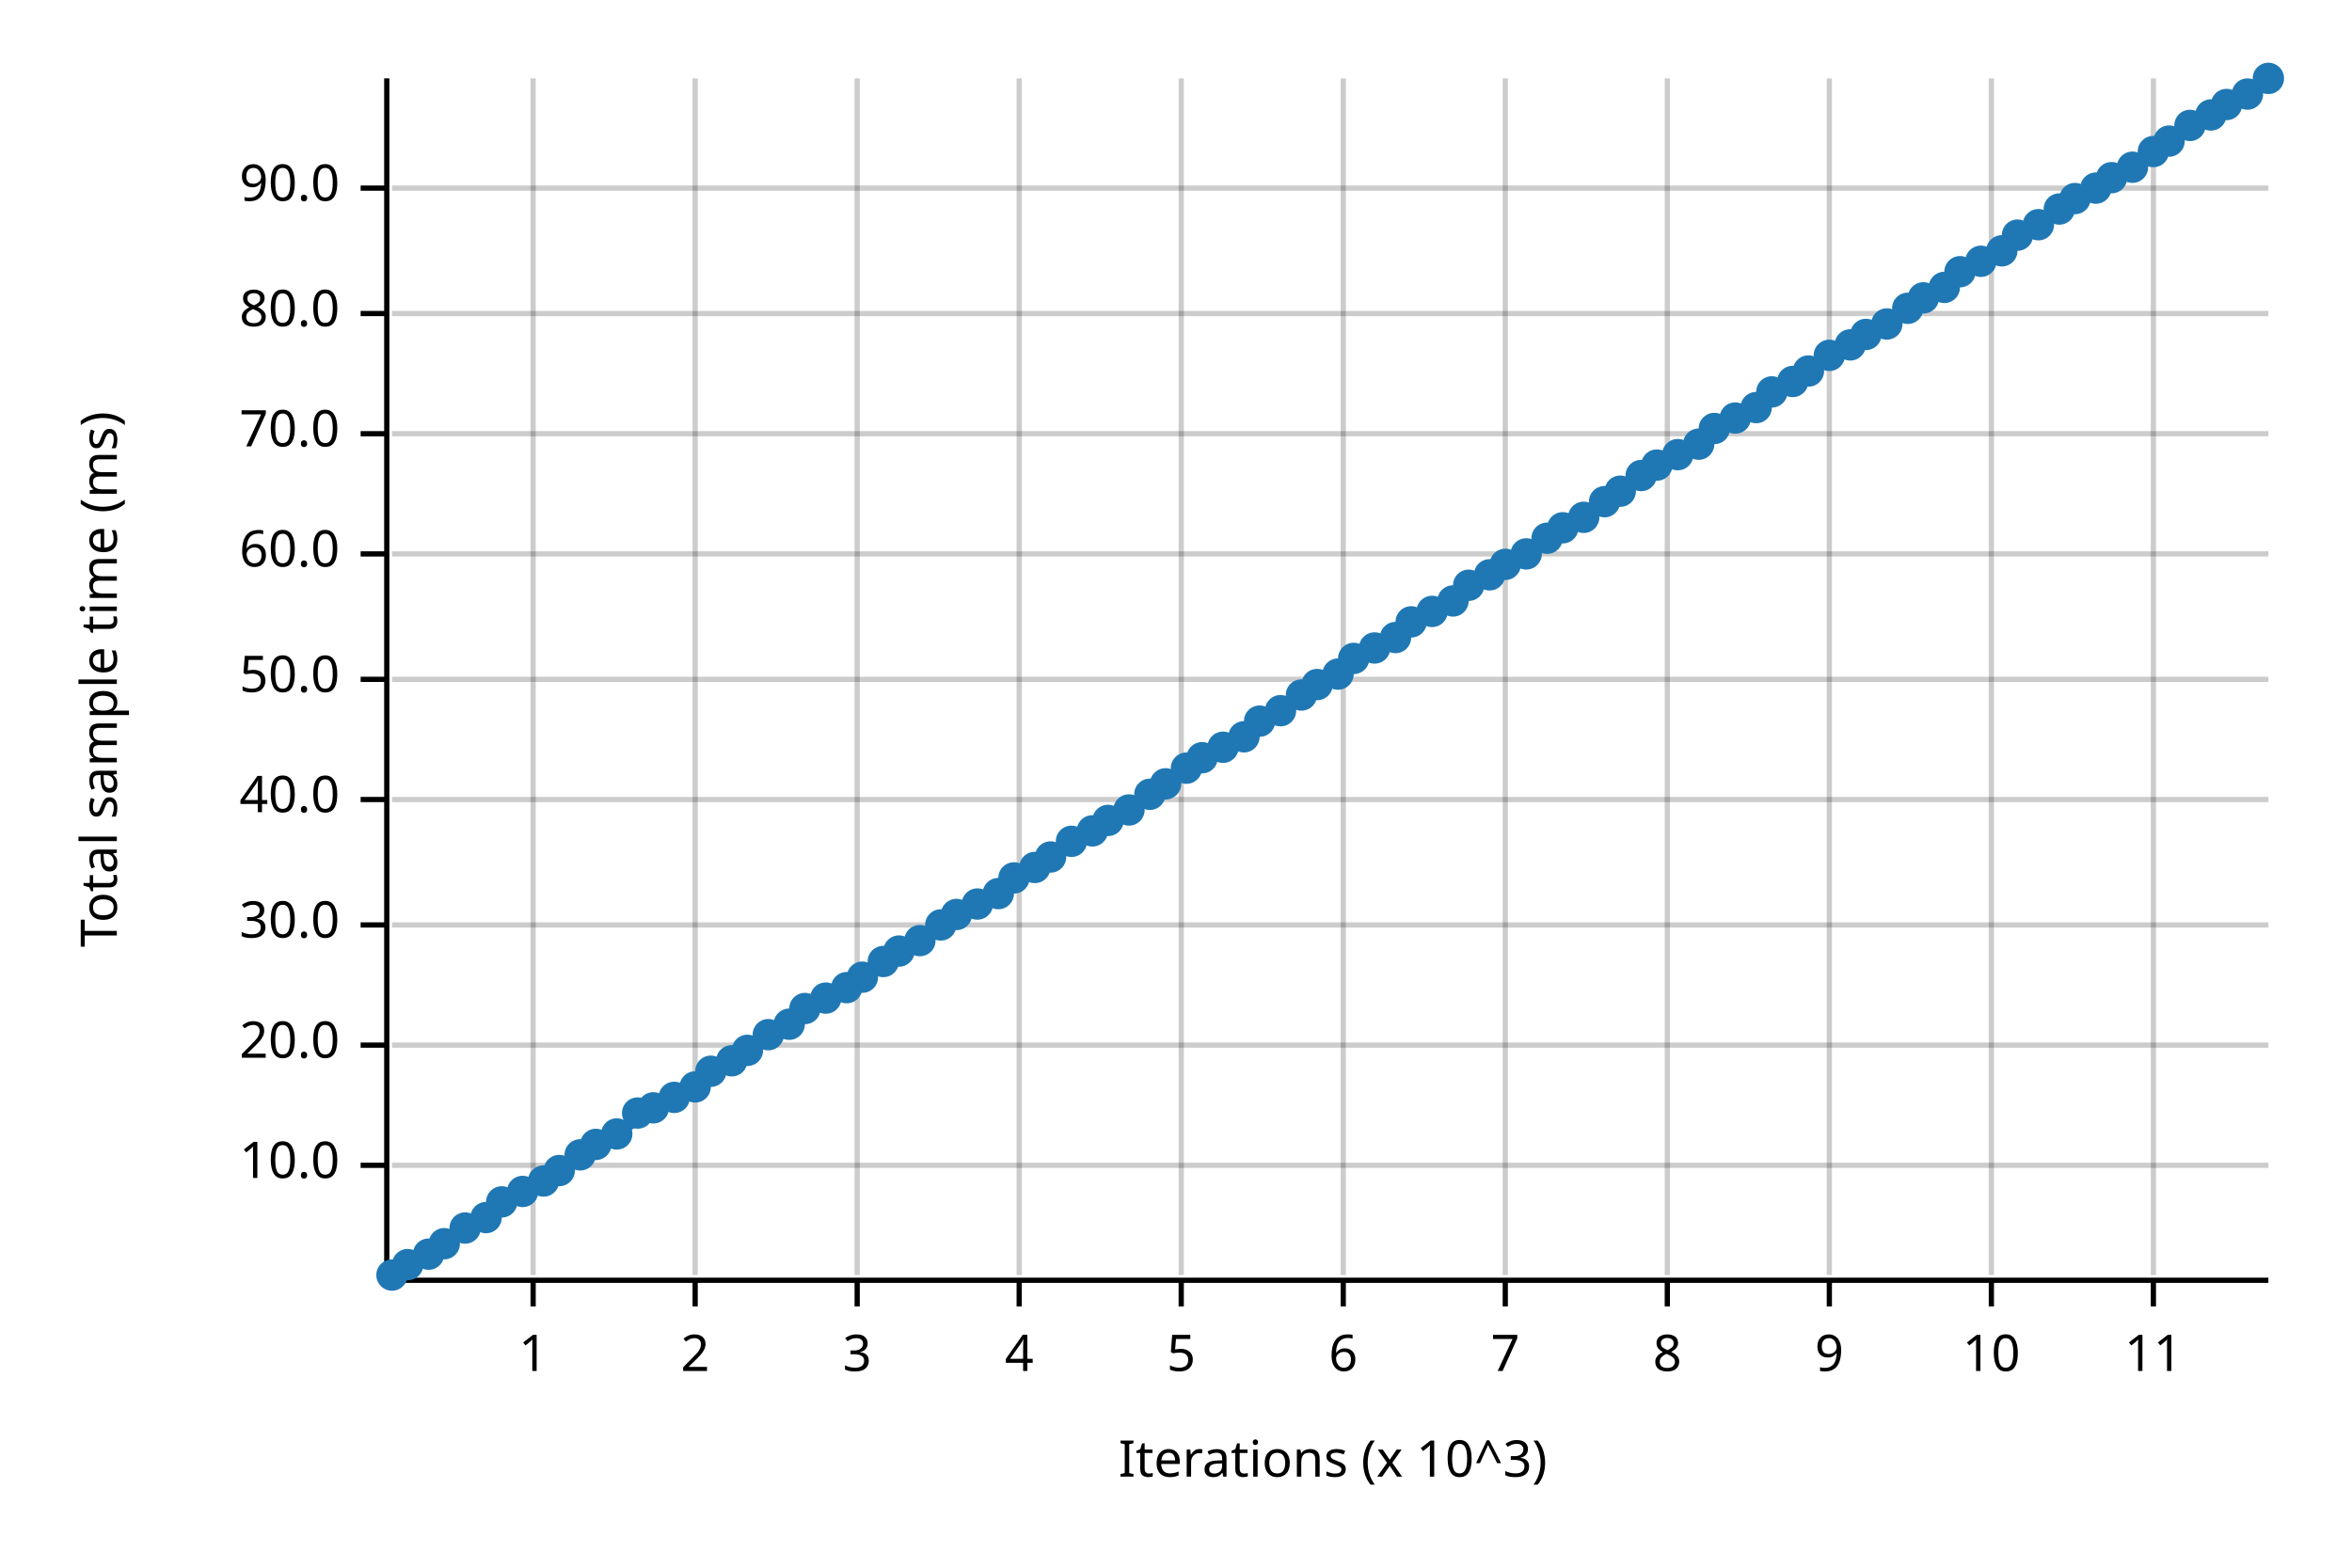
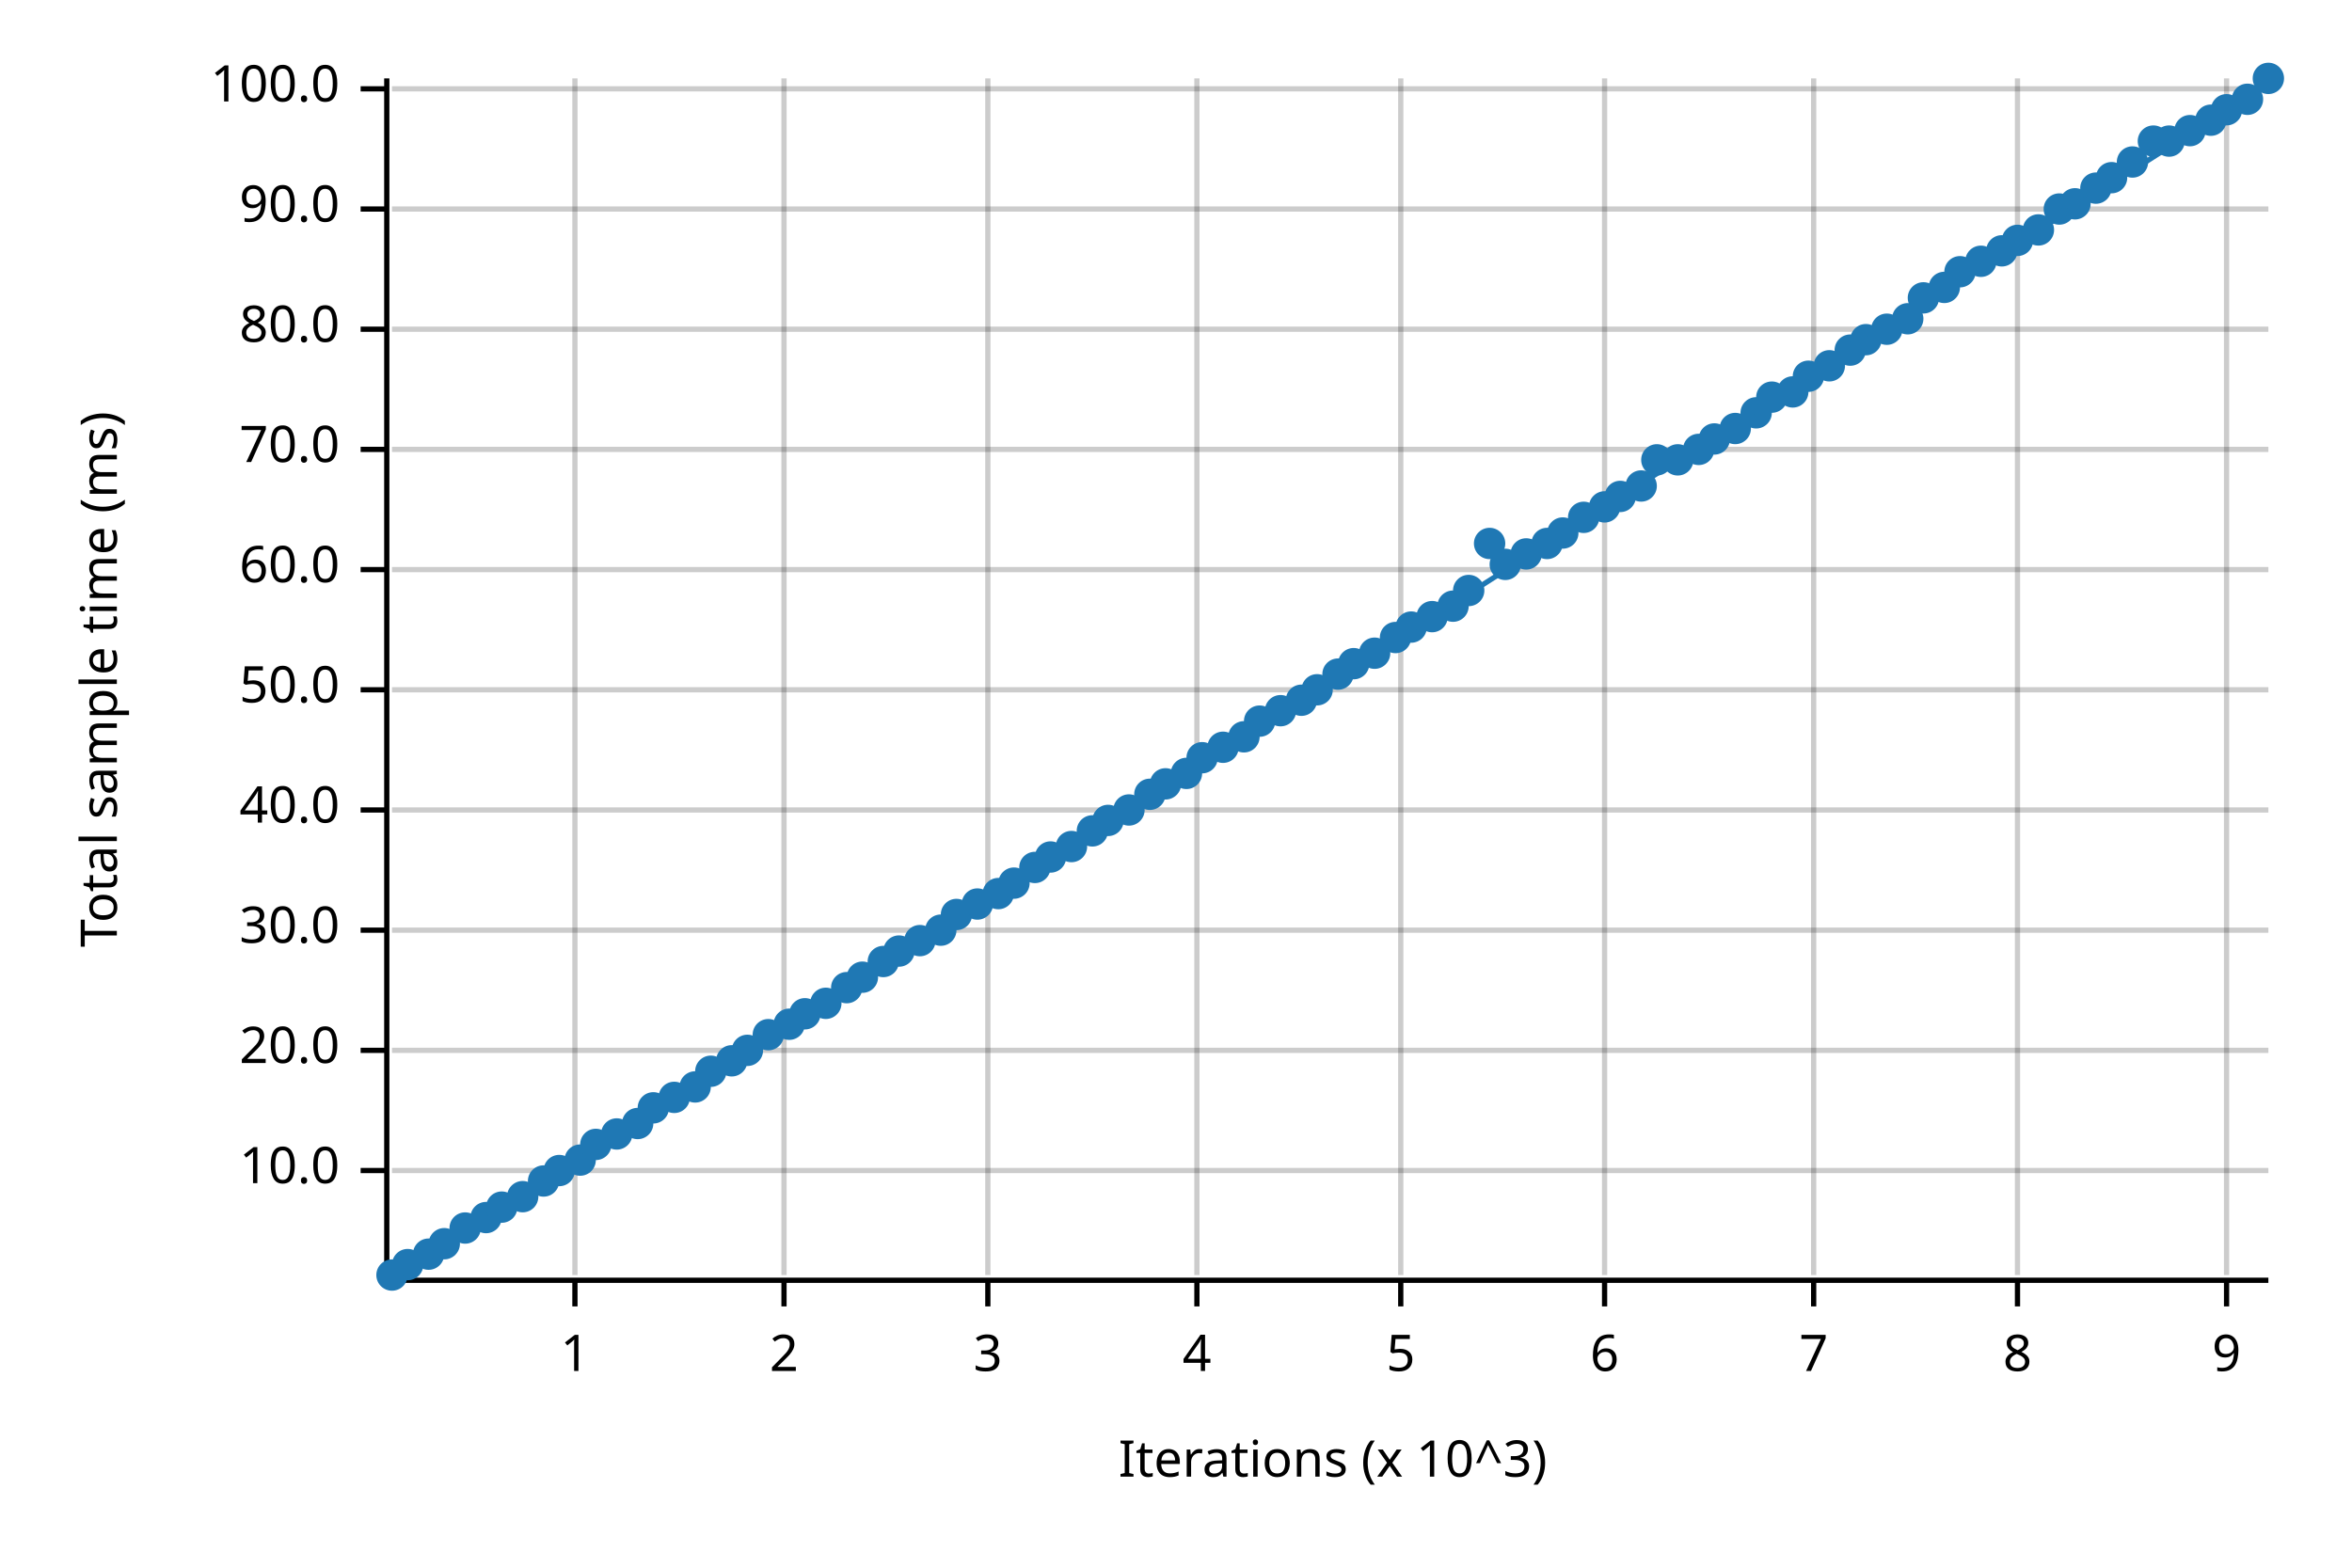
<svg xmlns="http://www.w3.org/2000/svg" width="450" height="300" viewBox="0 0 450 300">
  <text x="15" y="130" dy="0.76em" text-anchor="middle" font-family="sans-serif" font-size="9.677" opacity="1" fill="#000000" transform="rotate(270, 15, 130)">
Total sample time (ms)
</text>
  <text x="255" y="285" dy="-0.5ex" text-anchor="middle" font-family="sans-serif" font-size="9.677" opacity="1" fill="#000000">
Iterations (x 10^3)
</text>
-   <line opacity="0.2" stroke="#000000" stroke-width="1" x1="102" y1="244" x2="102" y2="15" />
-   <line opacity="0.2" stroke="#000000" stroke-width="1" x1="133" y1="244" x2="133" y2="15" />
-   <line opacity="0.2" stroke="#000000" stroke-width="1" x1="164" y1="244" x2="164" y2="15" />
-   <line opacity="0.2" stroke="#000000" stroke-width="1" x1="195" y1="244" x2="195" y2="15" />
-   <line opacity="0.2" stroke="#000000" stroke-width="1" x1="226" y1="244" x2="226" y2="15" />
-   <line opacity="0.2" stroke="#000000" stroke-width="1" x1="257" y1="244" x2="257" y2="15" />
-   <line opacity="0.2" stroke="#000000" stroke-width="1" x1="288" y1="244" x2="288" y2="15" />
-   <line opacity="0.2" stroke="#000000" stroke-width="1" x1="319" y1="244" x2="319" y2="15" />
-   <line opacity="0.2" stroke="#000000" stroke-width="1" x1="350" y1="244" x2="350" y2="15" />
-   <line opacity="0.2" stroke="#000000" stroke-width="1" x1="381" y1="244" x2="381" y2="15" />
-   <line opacity="0.2" stroke="#000000" stroke-width="1" x1="412" y1="244" x2="412" y2="15" />
-   <line opacity="0.2" stroke="#000000" stroke-width="1" x1="75" y1="223" x2="434" y2="223" />
-   <line opacity="0.2" stroke="#000000" stroke-width="1" x1="75" y1="200" x2="434" y2="200" />
-   <line opacity="0.2" stroke="#000000" stroke-width="1" x1="75" y1="177" x2="434" y2="177" />
-   <line opacity="0.2" stroke="#000000" stroke-width="1" x1="75" y1="153" x2="434" y2="153" />
-   <line opacity="0.2" stroke="#000000" stroke-width="1" x1="75" y1="130" x2="434" y2="130" />
-   <line opacity="0.2" stroke="#000000" stroke-width="1" x1="75" y1="106" x2="434" y2="106" />
-   <line opacity="0.2" stroke="#000000" stroke-width="1" x1="75" y1="83" x2="434" y2="83" />
-   <line opacity="0.2" stroke="#000000" stroke-width="1" x1="75" y1="60" x2="434" y2="60" />
-   <line opacity="0.2" stroke="#000000" stroke-width="1" x1="75" y1="36" x2="434" y2="36" />
+   <line opacity="0.2" stroke="#000000" stroke-width="1" x1="110" y1="244" x2="110" y2="15" />
+   <line opacity="0.2" stroke="#000000" stroke-width="1" x1="150" y1="244" x2="150" y2="15" />
+   <line opacity="0.2" stroke="#000000" stroke-width="1" x1="189" y1="244" x2="189" y2="15" />
+   <line opacity="0.2" stroke="#000000" stroke-width="1" x1="229" y1="244" x2="229" y2="15" />
+   <line opacity="0.2" stroke="#000000" stroke-width="1" x1="268" y1="244" x2="268" y2="15" />
+   <line opacity="0.2" stroke="#000000" stroke-width="1" x1="307" y1="244" x2="307" y2="15" />
+   <line opacity="0.2" stroke="#000000" stroke-width="1" x1="347" y1="244" x2="347" y2="15" />
+   <line opacity="0.2" stroke="#000000" stroke-width="1" x1="386" y1="244" x2="386" y2="15" />
+   <line opacity="0.2" stroke="#000000" stroke-width="1" x1="426" y1="244" x2="426" y2="15" />
+   <line opacity="0.2" stroke="#000000" stroke-width="1" x1="75" y1="224" x2="434" y2="224" />
+   <line opacity="0.2" stroke="#000000" stroke-width="1" x1="75" y1="201" x2="434" y2="201" />
+   <line opacity="0.2" stroke="#000000" stroke-width="1" x1="75" y1="178" x2="434" y2="178" />
+   <line opacity="0.2" stroke="#000000" stroke-width="1" x1="75" y1="155" x2="434" y2="155" />
+   <line opacity="0.2" stroke="#000000" stroke-width="1" x1="75" y1="132" x2="434" y2="132" />
+   <line opacity="0.2" stroke="#000000" stroke-width="1" x1="75" y1="109" x2="434" y2="109" />
+   <line opacity="0.2" stroke="#000000" stroke-width="1" x1="75" y1="86" x2="434" y2="86" />
+   <line opacity="0.2" stroke="#000000" stroke-width="1" x1="75" y1="63" x2="434" y2="63" />
+   <line opacity="0.2" stroke="#000000" stroke-width="1" x1="75" y1="40" x2="434" y2="40" />
+   <line opacity="0.2" stroke="#000000" stroke-width="1" x1="75" y1="17" x2="434" y2="17" />
  <polyline fill="none" opacity="1" stroke="#000000" stroke-width="1" points="74,15 74,244 " />
-   <text x="65" y="223" dy="0.5ex" text-anchor="end" font-family="sans-serif" font-size="9.677" opacity="1" fill="#000000">
+   <text x="65" y="224" dy="0.5ex" text-anchor="end" font-family="sans-serif" font-size="9.677" opacity="1" fill="#000000">
10.0
</text>
-   <polyline fill="none" opacity="1" stroke="#000000" stroke-width="1" points="69,223 74,223 " />
-   <text x="65" y="200" dy="0.5ex" text-anchor="end" font-family="sans-serif" font-size="9.677" opacity="1" fill="#000000">
+   <polyline fill="none" opacity="1" stroke="#000000" stroke-width="1" points="69,224 74,224 " />
+   <text x="65" y="201" dy="0.5ex" text-anchor="end" font-family="sans-serif" font-size="9.677" opacity="1" fill="#000000">
20.0
</text>
-   <polyline fill="none" opacity="1" stroke="#000000" stroke-width="1" points="69,200 74,200 " />
-   <text x="65" y="177" dy="0.5ex" text-anchor="end" font-family="sans-serif" font-size="9.677" opacity="1" fill="#000000">
+   <polyline fill="none" opacity="1" stroke="#000000" stroke-width="1" points="69,201 74,201 " />
+   <text x="65" y="178" dy="0.5ex" text-anchor="end" font-family="sans-serif" font-size="9.677" opacity="1" fill="#000000">
30.0
</text>
-   <polyline fill="none" opacity="1" stroke="#000000" stroke-width="1" points="69,177 74,177 " />
-   <text x="65" y="153" dy="0.5ex" text-anchor="end" font-family="sans-serif" font-size="9.677" opacity="1" fill="#000000">
+   <polyline fill="none" opacity="1" stroke="#000000" stroke-width="1" points="69,178 74,178 " />
+   <text x="65" y="155" dy="0.5ex" text-anchor="end" font-family="sans-serif" font-size="9.677" opacity="1" fill="#000000">
40.0
</text>
-   <polyline fill="none" opacity="1" stroke="#000000" stroke-width="1" points="69,153 74,153 " />
-   <text x="65" y="130" dy="0.5ex" text-anchor="end" font-family="sans-serif" font-size="9.677" opacity="1" fill="#000000">
+   <polyline fill="none" opacity="1" stroke="#000000" stroke-width="1" points="69,155 74,155 " />
+   <text x="65" y="132" dy="0.5ex" text-anchor="end" font-family="sans-serif" font-size="9.677" opacity="1" fill="#000000">
50.0
</text>
-   <polyline fill="none" opacity="1" stroke="#000000" stroke-width="1" points="69,130 74,130 " />
-   <text x="65" y="106" dy="0.5ex" text-anchor="end" font-family="sans-serif" font-size="9.677" opacity="1" fill="#000000">
+   <polyline fill="none" opacity="1" stroke="#000000" stroke-width="1" points="69,132 74,132 " />
+   <text x="65" y="109" dy="0.5ex" text-anchor="end" font-family="sans-serif" font-size="9.677" opacity="1" fill="#000000">
60.0
</text>
-   <polyline fill="none" opacity="1" stroke="#000000" stroke-width="1" points="69,106 74,106 " />
-   <text x="65" y="83" dy="0.5ex" text-anchor="end" font-family="sans-serif" font-size="9.677" opacity="1" fill="#000000">
+   <polyline fill="none" opacity="1" stroke="#000000" stroke-width="1" points="69,109 74,109 " />
+   <text x="65" y="86" dy="0.5ex" text-anchor="end" font-family="sans-serif" font-size="9.677" opacity="1" fill="#000000">
70.0
</text>
-   <polyline fill="none" opacity="1" stroke="#000000" stroke-width="1" points="69,83 74,83 " />
-   <text x="65" y="60" dy="0.5ex" text-anchor="end" font-family="sans-serif" font-size="9.677" opacity="1" fill="#000000">
+   <polyline fill="none" opacity="1" stroke="#000000" stroke-width="1" points="69,86 74,86 " />
+   <text x="65" y="63" dy="0.5ex" text-anchor="end" font-family="sans-serif" font-size="9.677" opacity="1" fill="#000000">
80.0
</text>
-   <polyline fill="none" opacity="1" stroke="#000000" stroke-width="1" points="69,60 74,60 " />
-   <text x="65" y="36" dy="0.5ex" text-anchor="end" font-family="sans-serif" font-size="9.677" opacity="1" fill="#000000">
+   <polyline fill="none" opacity="1" stroke="#000000" stroke-width="1" points="69,63 74,63 " />
+   <text x="65" y="40" dy="0.5ex" text-anchor="end" font-family="sans-serif" font-size="9.677" opacity="1" fill="#000000">
90.0
</text>
-   <polyline fill="none" opacity="1" stroke="#000000" stroke-width="1" points="69,36 74,36 " />
+   <polyline fill="none" opacity="1" stroke="#000000" stroke-width="1" points="69,40 74,40 " />
+   <text x="65" y="17" dy="0.5ex" text-anchor="end" font-family="sans-serif" font-size="9.677" opacity="1" fill="#000000">
+ 100.0
+ </text>
+   <polyline fill="none" opacity="1" stroke="#000000" stroke-width="1" points="69,17 74,17 " />
  <polyline fill="none" opacity="1" stroke="#000000" stroke-width="1" points="75,245 434,245 " />
-   <text x="102" y="255" dy="0.76em" text-anchor="middle" font-family="sans-serif" font-size="9.677" opacity="1" fill="#000000">
+   <text x="110" y="255" dy="0.76em" text-anchor="middle" font-family="sans-serif" font-size="9.677" opacity="1" fill="#000000">
1
</text>
-   <polyline fill="none" opacity="1" stroke="#000000" stroke-width="1" points="102,245 102,250 " />
-   <text x="133" y="255" dy="0.76em" text-anchor="middle" font-family="sans-serif" font-size="9.677" opacity="1" fill="#000000">
+   <polyline fill="none" opacity="1" stroke="#000000" stroke-width="1" points="110,245 110,250 " />
+   <text x="150" y="255" dy="0.76em" text-anchor="middle" font-family="sans-serif" font-size="9.677" opacity="1" fill="#000000">
2
</text>
-   <polyline fill="none" opacity="1" stroke="#000000" stroke-width="1" points="133,245 133,250 " />
-   <text x="164" y="255" dy="0.76em" text-anchor="middle" font-family="sans-serif" font-size="9.677" opacity="1" fill="#000000">
+   <polyline fill="none" opacity="1" stroke="#000000" stroke-width="1" points="150,245 150,250 " />
+   <text x="189" y="255" dy="0.76em" text-anchor="middle" font-family="sans-serif" font-size="9.677" opacity="1" fill="#000000">
3
</text>
-   <polyline fill="none" opacity="1" stroke="#000000" stroke-width="1" points="164,245 164,250 " />
-   <text x="195" y="255" dy="0.76em" text-anchor="middle" font-family="sans-serif" font-size="9.677" opacity="1" fill="#000000">
+   <polyline fill="none" opacity="1" stroke="#000000" stroke-width="1" points="189,245 189,250 " />
+   <text x="229" y="255" dy="0.76em" text-anchor="middle" font-family="sans-serif" font-size="9.677" opacity="1" fill="#000000">
4
</text>
-   <polyline fill="none" opacity="1" stroke="#000000" stroke-width="1" points="195,245 195,250 " />
-   <text x="226" y="255" dy="0.76em" text-anchor="middle" font-family="sans-serif" font-size="9.677" opacity="1" fill="#000000">
+   <polyline fill="none" opacity="1" stroke="#000000" stroke-width="1" points="229,245 229,250 " />
+   <text x="268" y="255" dy="0.76em" text-anchor="middle" font-family="sans-serif" font-size="9.677" opacity="1" fill="#000000">
5
</text>
-   <polyline fill="none" opacity="1" stroke="#000000" stroke-width="1" points="226,245 226,250 " />
-   <text x="257" y="255" dy="0.76em" text-anchor="middle" font-family="sans-serif" font-size="9.677" opacity="1" fill="#000000">
+   <polyline fill="none" opacity="1" stroke="#000000" stroke-width="1" points="268,245 268,250 " />
+   <text x="307" y="255" dy="0.76em" text-anchor="middle" font-family="sans-serif" font-size="9.677" opacity="1" fill="#000000">
6
</text>
-   <polyline fill="none" opacity="1" stroke="#000000" stroke-width="1" points="257,245 257,250 " />
-   <text x="288" y="255" dy="0.76em" text-anchor="middle" font-family="sans-serif" font-size="9.677" opacity="1" fill="#000000">
+   <polyline fill="none" opacity="1" stroke="#000000" stroke-width="1" points="307,245 307,250 " />
+   <text x="347" y="255" dy="0.76em" text-anchor="middle" font-family="sans-serif" font-size="9.677" opacity="1" fill="#000000">
7
</text>
-   <polyline fill="none" opacity="1" stroke="#000000" stroke-width="1" points="288,245 288,250 " />
-   <text x="319" y="255" dy="0.76em" text-anchor="middle" font-family="sans-serif" font-size="9.677" opacity="1" fill="#000000">
+   <polyline fill="none" opacity="1" stroke="#000000" stroke-width="1" points="347,245 347,250 " />
+   <text x="386" y="255" dy="0.76em" text-anchor="middle" font-family="sans-serif" font-size="9.677" opacity="1" fill="#000000">
8
</text>
-   <polyline fill="none" opacity="1" stroke="#000000" stroke-width="1" points="319,245 319,250 " />
-   <text x="350" y="255" dy="0.76em" text-anchor="middle" font-family="sans-serif" font-size="9.677" opacity="1" fill="#000000">
+   <polyline fill="none" opacity="1" stroke="#000000" stroke-width="1" points="386,245 386,250 " />
+   <text x="426" y="255" dy="0.76em" text-anchor="middle" font-family="sans-serif" font-size="9.677" opacity="1" fill="#000000">
9
</text>
-   <polyline fill="none" opacity="1" stroke="#000000" stroke-width="1" points="350,245 350,250 " />
-   <text x="381" y="255" dy="0.76em" text-anchor="middle" font-family="sans-serif" font-size="9.677" opacity="1" fill="#000000">
- 10
- </text>
-   <polyline fill="none" opacity="1" stroke="#000000" stroke-width="1" points="381,245 381,250 " />
-   <text x="412" y="255" dy="0.76em" text-anchor="middle" font-family="sans-serif" font-size="9.677" opacity="1" fill="#000000">
- 11
- </text>
-   <polyline fill="none" opacity="1" stroke="#000000" stroke-width="1" points="412,245 412,250 " />
+   <polyline fill="none" opacity="1" stroke="#000000" stroke-width="1" points="426,245 426,250 " />
  <circle cx="75" cy="244" r="3" opacity="1" fill="#1F78B4" stroke="none" stroke-width="1" />
  <circle cx="78" cy="242" r="3" opacity="1" fill="#1F78B4" stroke="none" stroke-width="1" />
  <circle cx="82" cy="240" r="3" opacity="1" fill="#1F78B4" stroke="none" stroke-width="1" />
  <circle cx="85" cy="238" r="3" opacity="1" fill="#1F78B4" stroke="none" stroke-width="1" />
  <circle cx="89" cy="235" r="3" opacity="1" fill="#1F78B4" stroke="none" stroke-width="1" />
  <circle cx="93" cy="233" r="3" opacity="1" fill="#1F78B4" stroke="none" stroke-width="1" />
-   <circle cx="96" cy="230" r="3" opacity="1" fill="#1F78B4" stroke="none" stroke-width="1" />
-   <circle cx="100" cy="228" r="3" opacity="1" fill="#1F78B4" stroke="none" stroke-width="1" />
+   <circle cx="96" cy="231" r="3" opacity="1" fill="#1F78B4" stroke="none" stroke-width="1" />
+   <circle cx="100" cy="229" r="3" opacity="1" fill="#1F78B4" stroke="none" stroke-width="1" />
  <circle cx="104" cy="226" r="3" opacity="1" fill="#1F78B4" stroke="none" stroke-width="1" />
  <circle cx="107" cy="224" r="3" opacity="1" fill="#1F78B4" stroke="none" stroke-width="1" />
-   <circle cx="111" cy="221" r="3" opacity="1" fill="#1F78B4" stroke="none" stroke-width="1" />
+   <circle cx="111" cy="222" r="3" opacity="1" fill="#1F78B4" stroke="none" stroke-width="1" />
  <circle cx="114" cy="219" r="3" opacity="1" fill="#1F78B4" stroke="none" stroke-width="1" />
  <circle cx="118" cy="217" r="3" opacity="1" fill="#1F78B4" stroke="none" stroke-width="1" />
-   <circle cx="122" cy="213" r="3" opacity="1" fill="#1F78B4" stroke="none" stroke-width="1" />
+   <circle cx="122" cy="215" r="3" opacity="1" fill="#1F78B4" stroke="none" stroke-width="1" />
  <circle cx="125" cy="212" r="3" opacity="1" fill="#1F78B4" stroke="none" stroke-width="1" />
  <circle cx="129" cy="210" r="3" opacity="1" fill="#1F78B4" stroke="none" stroke-width="1" />
  <circle cx="133" cy="208" r="3" opacity="1" fill="#1F78B4" stroke="none" stroke-width="1" />
  <circle cx="136" cy="205" r="3" opacity="1" fill="#1F78B4" stroke="none" stroke-width="1" />
  <circle cx="140" cy="203" r="3" opacity="1" fill="#1F78B4" stroke="none" stroke-width="1" />
  <circle cx="143" cy="201" r="3" opacity="1" fill="#1F78B4" stroke="none" stroke-width="1" />
  <circle cx="147" cy="198" r="3" opacity="1" fill="#1F78B4" stroke="none" stroke-width="1" />
  <circle cx="151" cy="196" r="3" opacity="1" fill="#1F78B4" stroke="none" stroke-width="1" />
-   <circle cx="154" cy="193" r="3" opacity="1" fill="#1F78B4" stroke="none" stroke-width="1" />
-   <circle cx="158" cy="191" r="3" opacity="1" fill="#1F78B4" stroke="none" stroke-width="1" />
+   <circle cx="154" cy="194" r="3" opacity="1" fill="#1F78B4" stroke="none" stroke-width="1" />
+   <circle cx="158" cy="192" r="3" opacity="1" fill="#1F78B4" stroke="none" stroke-width="1" />
  <circle cx="162" cy="189" r="3" opacity="1" fill="#1F78B4" stroke="none" stroke-width="1" />
  <circle cx="165" cy="187" r="3" opacity="1" fill="#1F78B4" stroke="none" stroke-width="1" />
  <circle cx="169" cy="184" r="3" opacity="1" fill="#1F78B4" stroke="none" stroke-width="1" />
  <circle cx="172" cy="182" r="3" opacity="1" fill="#1F78B4" stroke="none" stroke-width="1" />
  <circle cx="176" cy="180" r="3" opacity="1" fill="#1F78B4" stroke="none" stroke-width="1" />
-   <circle cx="180" cy="177" r="3" opacity="1" fill="#1F78B4" stroke="none" stroke-width="1" />
+   <circle cx="180" cy="178" r="3" opacity="1" fill="#1F78B4" stroke="none" stroke-width="1" />
  <circle cx="183" cy="175" r="3" opacity="1" fill="#1F78B4" stroke="none" stroke-width="1" />
  <circle cx="187" cy="173" r="3" opacity="1" fill="#1F78B4" stroke="none" stroke-width="1" />
  <circle cx="191" cy="171" r="3" opacity="1" fill="#1F78B4" stroke="none" stroke-width="1" />
-   <circle cx="194" cy="168" r="3" opacity="1" fill="#1F78B4" stroke="none" stroke-width="1" />
+   <circle cx="194" cy="169" r="3" opacity="1" fill="#1F78B4" stroke="none" stroke-width="1" />
  <circle cx="198" cy="166" r="3" opacity="1" fill="#1F78B4" stroke="none" stroke-width="1" />
  <circle cx="201" cy="164" r="3" opacity="1" fill="#1F78B4" stroke="none" stroke-width="1" />
-   <circle cx="205" cy="161" r="3" opacity="1" fill="#1F78B4" stroke="none" stroke-width="1" />
+   <circle cx="205" cy="162" r="3" opacity="1" fill="#1F78B4" stroke="none" stroke-width="1" />
  <circle cx="209" cy="159" r="3" opacity="1" fill="#1F78B4" stroke="none" stroke-width="1" />
  <circle cx="212" cy="157" r="3" opacity="1" fill="#1F78B4" stroke="none" stroke-width="1" />
  <circle cx="216" cy="155" r="3" opacity="1" fill="#1F78B4" stroke="none" stroke-width="1" />
  <circle cx="220" cy="152" r="3" opacity="1" fill="#1F78B4" stroke="none" stroke-width="1" />
  <circle cx="223" cy="150" r="3" opacity="1" fill="#1F78B4" stroke="none" stroke-width="1" />
-   <circle cx="227" cy="147" r="3" opacity="1" fill="#1F78B4" stroke="none" stroke-width="1" />
+   <circle cx="227" cy="148" r="3" opacity="1" fill="#1F78B4" stroke="none" stroke-width="1" />
  <circle cx="230" cy="145" r="3" opacity="1" fill="#1F78B4" stroke="none" stroke-width="1" />
  <circle cx="234" cy="143" r="3" opacity="1" fill="#1F78B4" stroke="none" stroke-width="1" />
  <circle cx="238" cy="141" r="3" opacity="1" fill="#1F78B4" stroke="none" stroke-width="1" />
  <circle cx="241" cy="138" r="3" opacity="1" fill="#1F78B4" stroke="none" stroke-width="1" />
  <circle cx="245" cy="136" r="3" opacity="1" fill="#1F78B4" stroke="none" stroke-width="1" />
-   <circle cx="249" cy="133" r="3" opacity="1" fill="#1F78B4" stroke="none" stroke-width="1" />
-   <circle cx="252" cy="131" r="3" opacity="1" fill="#1F78B4" stroke="none" stroke-width="1" />
+   <circle cx="249" cy="134" r="3" opacity="1" fill="#1F78B4" stroke="none" stroke-width="1" />
+   <circle cx="252" cy="132" r="3" opacity="1" fill="#1F78B4" stroke="none" stroke-width="1" />
  <circle cx="256" cy="129" r="3" opacity="1" fill="#1F78B4" stroke="none" stroke-width="1" />
-   <circle cx="259" cy="126" r="3" opacity="1" fill="#1F78B4" stroke="none" stroke-width="1" />
-   <circle cx="263" cy="124" r="3" opacity="1" fill="#1F78B4" stroke="none" stroke-width="1" />
+   <circle cx="259" cy="127" r="3" opacity="1" fill="#1F78B4" stroke="none" stroke-width="1" />
+   <circle cx="263" cy="125" r="3" opacity="1" fill="#1F78B4" stroke="none" stroke-width="1" />
  <circle cx="267" cy="122" r="3" opacity="1" fill="#1F78B4" stroke="none" stroke-width="1" />
-   <circle cx="270" cy="119" r="3" opacity="1" fill="#1F78B4" stroke="none" stroke-width="1" />
-   <circle cx="274" cy="117" r="3" opacity="1" fill="#1F78B4" stroke="none" stroke-width="1" />
-   <circle cx="278" cy="115" r="3" opacity="1" fill="#1F78B4" stroke="none" stroke-width="1" />
-   <circle cx="281" cy="112" r="3" opacity="1" fill="#1F78B4" stroke="none" stroke-width="1" />
-   <circle cx="285" cy="110" r="3" opacity="1" fill="#1F78B4" stroke="none" stroke-width="1" />
+   <circle cx="270" cy="120" r="3" opacity="1" fill="#1F78B4" stroke="none" stroke-width="1" />
+   <circle cx="274" cy="118" r="3" opacity="1" fill="#1F78B4" stroke="none" stroke-width="1" />
+   <circle cx="278" cy="116" r="3" opacity="1" fill="#1F78B4" stroke="none" stroke-width="1" />
+   <circle cx="281" cy="113" r="3" opacity="1" fill="#1F78B4" stroke="none" stroke-width="1" />
+   <circle cx="285" cy="104" r="3" opacity="1" fill="#1F78B4" stroke="none" stroke-width="1" />
  <circle cx="288" cy="108" r="3" opacity="1" fill="#1F78B4" stroke="none" stroke-width="1" />
  <circle cx="292" cy="106" r="3" opacity="1" fill="#1F78B4" stroke="none" stroke-width="1" />
-   <circle cx="296" cy="103" r="3" opacity="1" fill="#1F78B4" stroke="none" stroke-width="1" />
-   <circle cx="299" cy="101" r="3" opacity="1" fill="#1F78B4" stroke="none" stroke-width="1" />
+   <circle cx="296" cy="104" r="3" opacity="1" fill="#1F78B4" stroke="none" stroke-width="1" />
+   <circle cx="299" cy="102" r="3" opacity="1" fill="#1F78B4" stroke="none" stroke-width="1" />
  <circle cx="303" cy="99" r="3" opacity="1" fill="#1F78B4" stroke="none" stroke-width="1" />
-   <circle cx="307" cy="96" r="3" opacity="1" fill="#1F78B4" stroke="none" stroke-width="1" />
-   <circle cx="310" cy="94" r="3" opacity="1" fill="#1F78B4" stroke="none" stroke-width="1" />
-   <circle cx="314" cy="91" r="3" opacity="1" fill="#1F78B4" stroke="none" stroke-width="1" />
-   <circle cx="317" cy="89" r="3" opacity="1" fill="#1F78B4" stroke="none" stroke-width="1" />
-   <circle cx="321" cy="87" r="3" opacity="1" fill="#1F78B4" stroke="none" stroke-width="1" />
-   <circle cx="325" cy="85" r="3" opacity="1" fill="#1F78B4" stroke="none" stroke-width="1" />
-   <circle cx="328" cy="82" r="3" opacity="1" fill="#1F78B4" stroke="none" stroke-width="1" />
-   <circle cx="332" cy="80" r="3" opacity="1" fill="#1F78B4" stroke="none" stroke-width="1" />
-   <circle cx="336" cy="78" r="3" opacity="1" fill="#1F78B4" stroke="none" stroke-width="1" />
-   <circle cx="339" cy="75" r="3" opacity="1" fill="#1F78B4" stroke="none" stroke-width="1" />
-   <circle cx="343" cy="73" r="3" opacity="1" fill="#1F78B4" stroke="none" stroke-width="1" />
-   <circle cx="346" cy="71" r="3" opacity="1" fill="#1F78B4" stroke="none" stroke-width="1" />
-   <circle cx="350" cy="68" r="3" opacity="1" fill="#1F78B4" stroke="none" stroke-width="1" />
-   <circle cx="354" cy="66" r="3" opacity="1" fill="#1F78B4" stroke="none" stroke-width="1" />
-   <circle cx="357" cy="64" r="3" opacity="1" fill="#1F78B4" stroke="none" stroke-width="1" />
-   <circle cx="361" cy="62" r="3" opacity="1" fill="#1F78B4" stroke="none" stroke-width="1" />
-   <circle cx="365" cy="59" r="3" opacity="1" fill="#1F78B4" stroke="none" stroke-width="1" />
+   <circle cx="307" cy="97" r="3" opacity="1" fill="#1F78B4" stroke="none" stroke-width="1" />
+   <circle cx="310" cy="95" r="3" opacity="1" fill="#1F78B4" stroke="none" stroke-width="1" />
+   <circle cx="314" cy="93" r="3" opacity="1" fill="#1F78B4" stroke="none" stroke-width="1" />
+   <circle cx="317" cy="88" r="3" opacity="1" fill="#1F78B4" stroke="none" stroke-width="1" />
+   <circle cx="321" cy="88" r="3" opacity="1" fill="#1F78B4" stroke="none" stroke-width="1" />
+   <circle cx="325" cy="86" r="3" opacity="1" fill="#1F78B4" stroke="none" stroke-width="1" />
+   <circle cx="328" cy="84" r="3" opacity="1" fill="#1F78B4" stroke="none" stroke-width="1" />
+   <circle cx="332" cy="82" r="3" opacity="1" fill="#1F78B4" stroke="none" stroke-width="1" />
+   <circle cx="336" cy="79" r="3" opacity="1" fill="#1F78B4" stroke="none" stroke-width="1" />
+   <circle cx="339" cy="76" r="3" opacity="1" fill="#1F78B4" stroke="none" stroke-width="1" />
+   <circle cx="343" cy="75" r="3" opacity="1" fill="#1F78B4" stroke="none" stroke-width="1" />
+   <circle cx="346" cy="72" r="3" opacity="1" fill="#1F78B4" stroke="none" stroke-width="1" />
+   <circle cx="350" cy="70" r="3" opacity="1" fill="#1F78B4" stroke="none" stroke-width="1" />
+   <circle cx="354" cy="67" r="3" opacity="1" fill="#1F78B4" stroke="none" stroke-width="1" />
+   <circle cx="357" cy="65" r="3" opacity="1" fill="#1F78B4" stroke="none" stroke-width="1" />
+   <circle cx="361" cy="63" r="3" opacity="1" fill="#1F78B4" stroke="none" stroke-width="1" />
+   <circle cx="365" cy="61" r="3" opacity="1" fill="#1F78B4" stroke="none" stroke-width="1" />
  <circle cx="368" cy="57" r="3" opacity="1" fill="#1F78B4" stroke="none" stroke-width="1" />
  <circle cx="372" cy="55" r="3" opacity="1" fill="#1F78B4" stroke="none" stroke-width="1" />
  <circle cx="375" cy="52" r="3" opacity="1" fill="#1F78B4" stroke="none" stroke-width="1" />
  <circle cx="379" cy="50" r="3" opacity="1" fill="#1F78B4" stroke="none" stroke-width="1" />
  <circle cx="383" cy="48" r="3" opacity="1" fill="#1F78B4" stroke="none" stroke-width="1" />
-   <circle cx="386" cy="45" r="3" opacity="1" fill="#1F78B4" stroke="none" stroke-width="1" />
-   <circle cx="390" cy="43" r="3" opacity="1" fill="#1F78B4" stroke="none" stroke-width="1" />
+   <circle cx="386" cy="46" r="3" opacity="1" fill="#1F78B4" stroke="none" stroke-width="1" />
+   <circle cx="390" cy="44" r="3" opacity="1" fill="#1F78B4" stroke="none" stroke-width="1" />
  <circle cx="394" cy="40" r="3" opacity="1" fill="#1F78B4" stroke="none" stroke-width="1" />
-   <circle cx="397" cy="38" r="3" opacity="1" fill="#1F78B4" stroke="none" stroke-width="1" />
+   <circle cx="397" cy="39" r="3" opacity="1" fill="#1F78B4" stroke="none" stroke-width="1" />
  <circle cx="401" cy="36" r="3" opacity="1" fill="#1F78B4" stroke="none" stroke-width="1" />
  <circle cx="404" cy="34" r="3" opacity="1" fill="#1F78B4" stroke="none" stroke-width="1" />
-   <circle cx="408" cy="32" r="3" opacity="1" fill="#1F78B4" stroke="none" stroke-width="1" />
-   <circle cx="412" cy="29" r="3" opacity="1" fill="#1F78B4" stroke="none" stroke-width="1" />
+   <circle cx="408" cy="31" r="3" opacity="1" fill="#1F78B4" stroke="none" stroke-width="1" />
+   <circle cx="412" cy="27" r="3" opacity="1" fill="#1F78B4" stroke="none" stroke-width="1" />
  <circle cx="415" cy="27" r="3" opacity="1" fill="#1F78B4" stroke="none" stroke-width="1" />
-   <circle cx="419" cy="24" r="3" opacity="1" fill="#1F78B4" stroke="none" stroke-width="1" />
-   <circle cx="423" cy="22" r="3" opacity="1" fill="#1F78B4" stroke="none" stroke-width="1" />
-   <circle cx="426" cy="20" r="3" opacity="1" fill="#1F78B4" stroke="none" stroke-width="1" />
-   <circle cx="430" cy="18" r="3" opacity="1" fill="#1F78B4" stroke="none" stroke-width="1" />
+   <circle cx="419" cy="25" r="3" opacity="1" fill="#1F78B4" stroke="none" stroke-width="1" />
+   <circle cx="423" cy="23" r="3" opacity="1" fill="#1F78B4" stroke="none" stroke-width="1" />
+   <circle cx="426" cy="21" r="3" opacity="1" fill="#1F78B4" stroke="none" stroke-width="1" />
+   <circle cx="430" cy="19" r="3" opacity="1" fill="#1F78B4" stroke="none" stroke-width="1" />
  <circle cx="434" cy="15" r="3" opacity="1" fill="#1F78B4" stroke="none" stroke-width="1" />
-   <polyline fill="none" opacity="1" stroke="#1F78B4" stroke-width="1" points="75,245 434,15 " />
-   <polygon opacity="0.25" fill="#1F78B4" points="75,245 434,15 434,15 " />
+   <polyline fill="none" opacity="1" stroke="#1F78B4" stroke-width="1" points="75,245 434,16 " />
+   <polygon opacity="0.25" fill="#1F78B4" points="75,245 434,16 434,16 " />
</svg>
